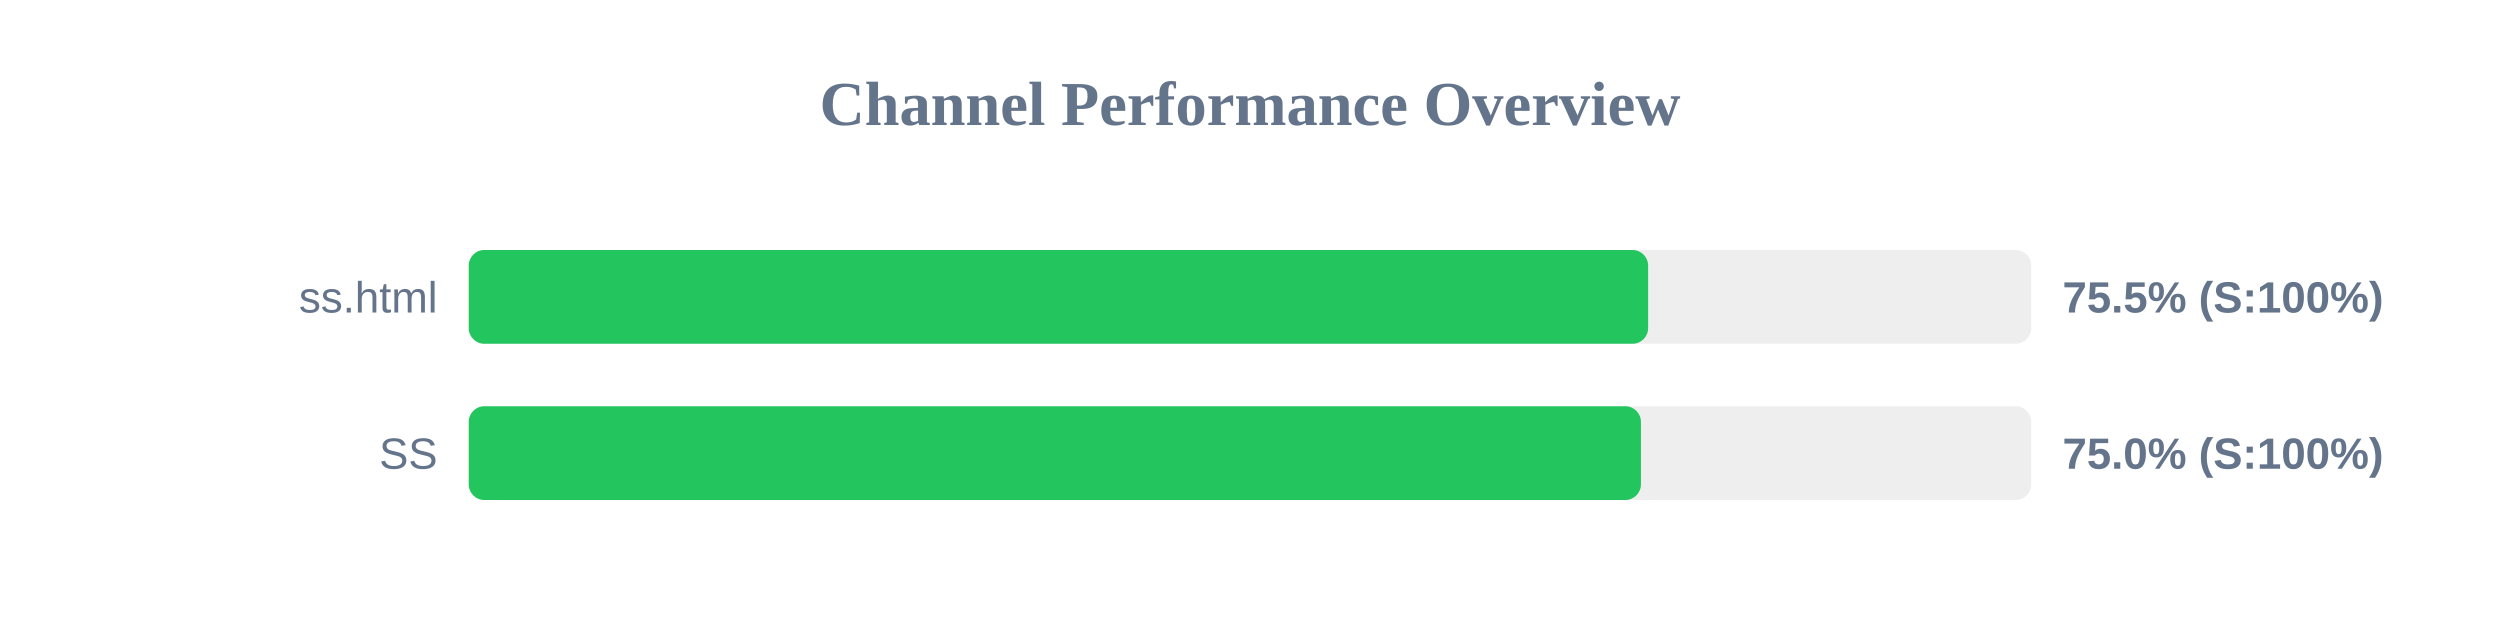
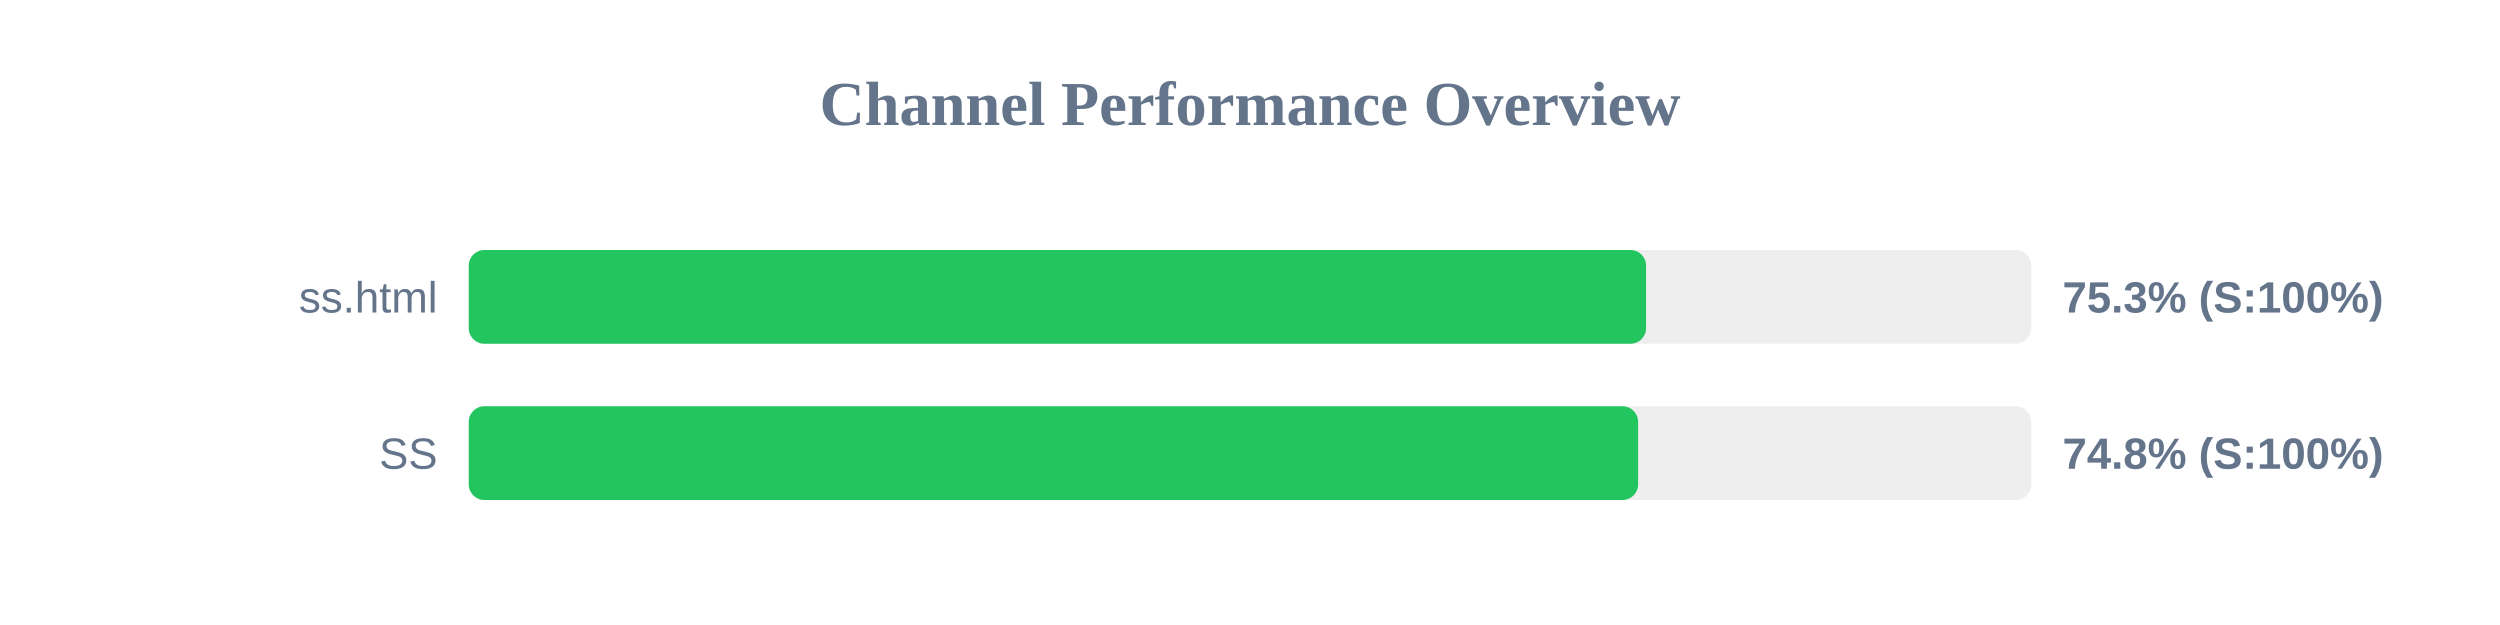
<svg xmlns="http://www.w3.org/2000/svg" width="800" height="200" version="1.1">
  <style>
        .row { font: 14px Arial; fill: #64748b; }
        .score { font: bold 14px Arial; fill: #64748b; }
    </style>
  <text x="400" y="40" text-anchor="middle" font-size="20px" font-weight="bold" fill="#64748b">Channel Performance Overview</text>
  <rect x="150" y="80" width="500" height="30" fill="#eee" rx="5" />
-   <rect x="150" y="80" width="377.4" height="30" fill="#22c55e" rx="5" />
+   <rect x="150" y="80" width="376.75" height="30" fill="#22c55e" rx="5" />
  <text x="140" y="100" text-anchor="end" class="row">ss.html</text>
-   <text x="660" y="100" text-anchor="start" class="score">75.5% (S:100%)</text>
+   <text x="660" y="100" text-anchor="start" class="score">75.3% (S:100%)</text>
  <rect x="150" y="130" width="500" height="30" fill="#eee" rx="5" />
-   <rect x="150" y="130" width="375.1" height="30" fill="#22c55e" rx="5" />
+   <rect x="150" y="130" width="374.2" height="30" fill="#22c55e" rx="5" />
  <text x="140" y="150" text-anchor="end" class="row">SS</text>
-   <text x="660" y="150" text-anchor="start" class="score">75.0% (S:100%)</text>
+   <text x="660" y="150" text-anchor="start" class="score">74.8% (S:100%)</text>
</svg>
